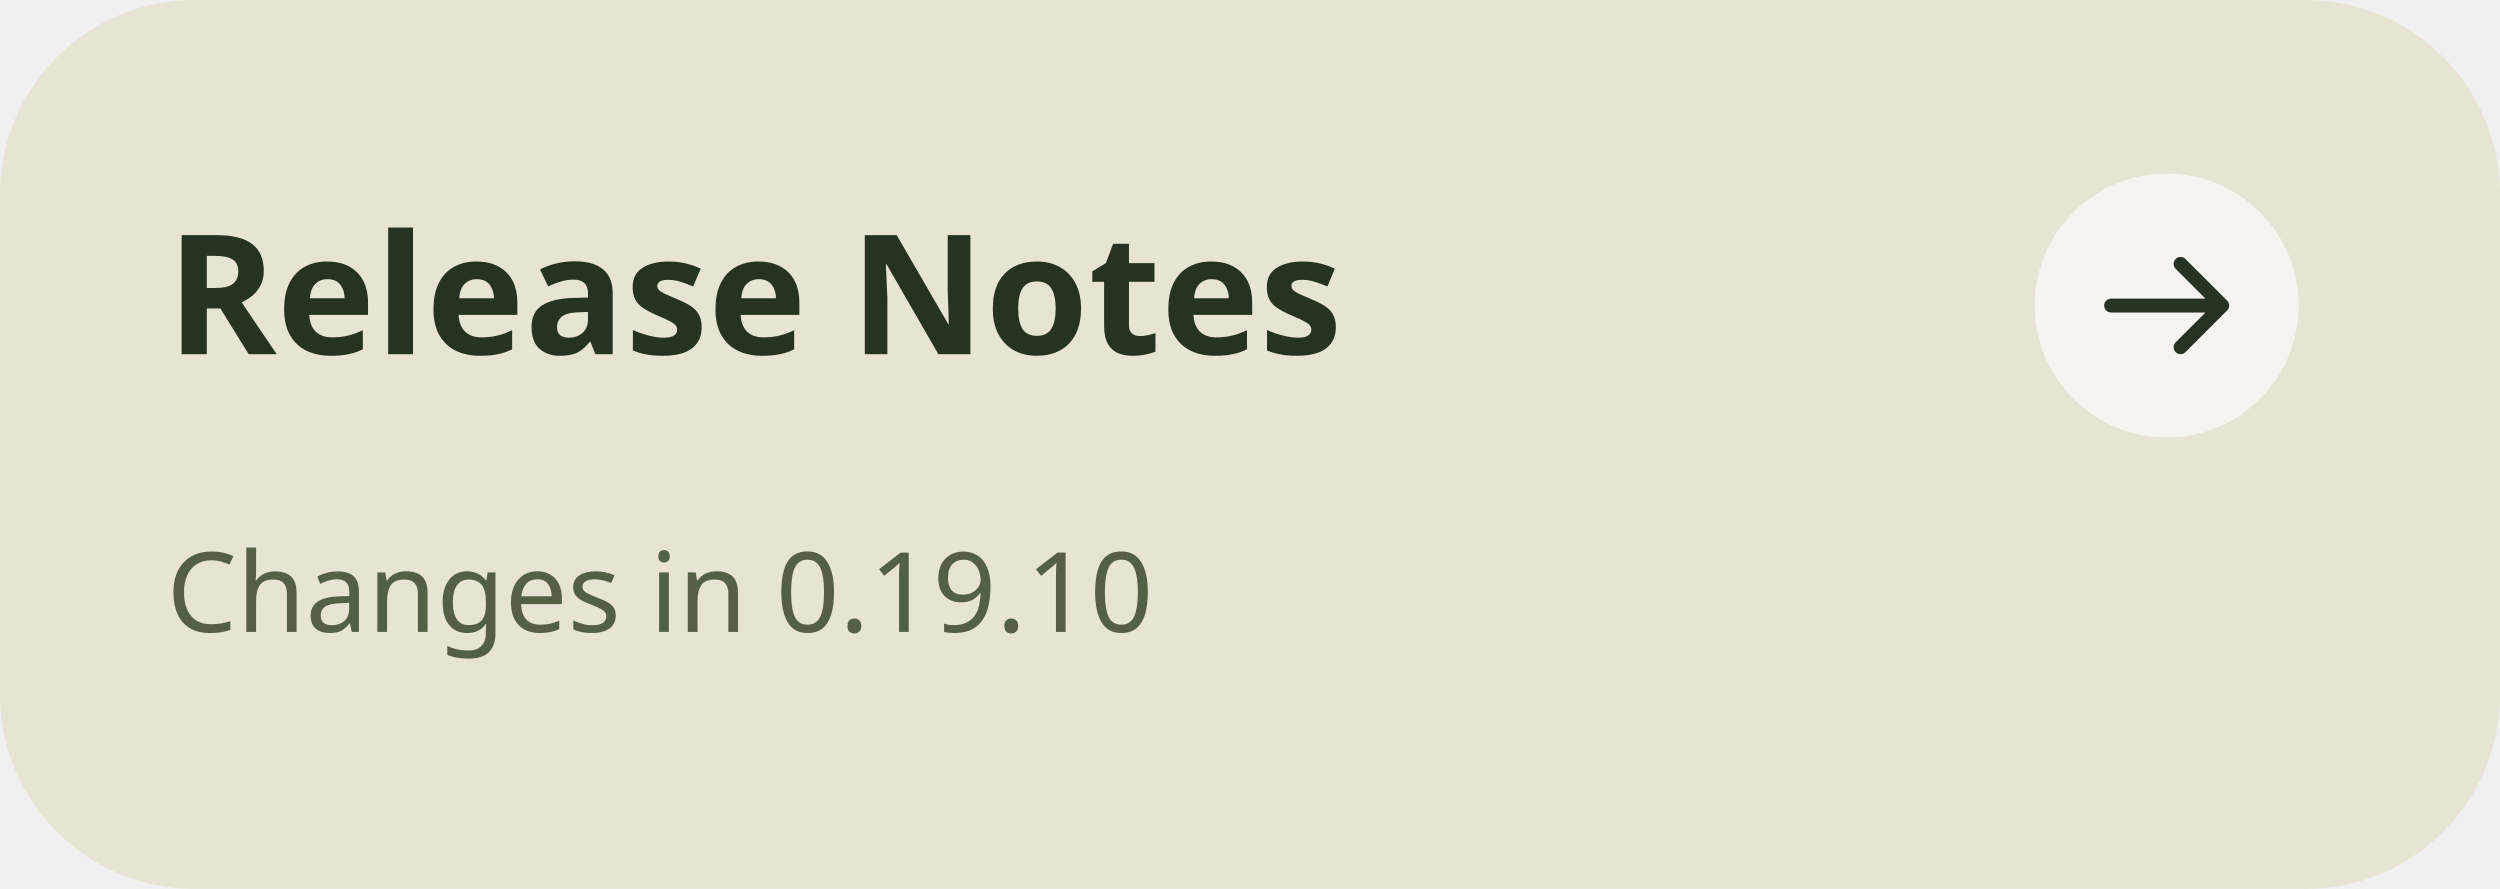
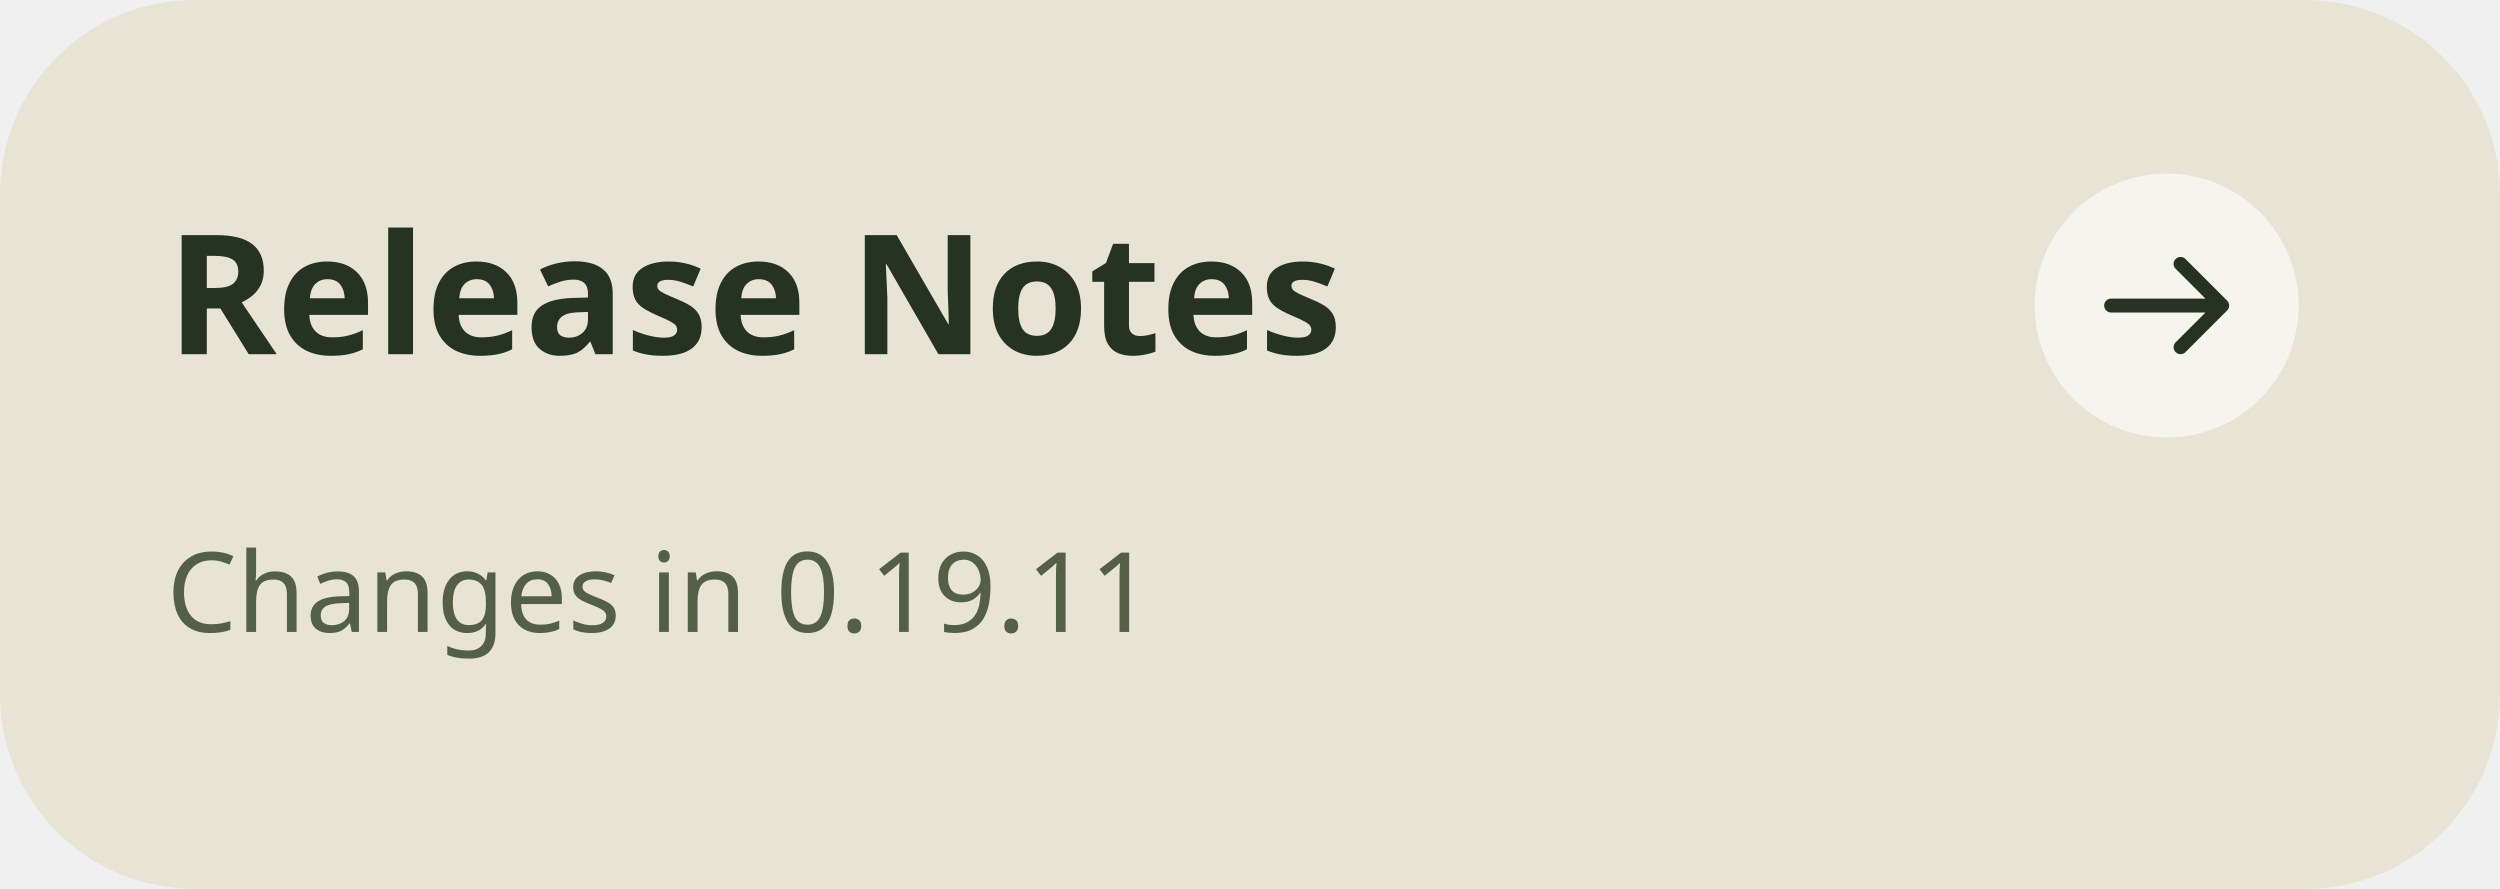
<svg xmlns="http://www.w3.org/2000/svg" width="360" height="128" viewBox="0 0 360 128" role="img" aria-labelledby="title">
  <rect width="360" height="128" rx="28" fill="#E8E4D5" />
  <g font-family="'Segoe UI',sans-serif" fill="#263322">
    <text x="24" y="51" font-size="24" font-weight="700">Release Notes</text>
-     <text x="24" y="91" font-size="16" fill="#536047">Changes in 0.19.10</text>
+     <text x="24" y="91" font-size="16" fill="#536047">Changes in 0.19.11</text>
  </g>
  <circle cx="312" cy="44" r="19" fill="#FFFFFF" fill-opacity=".6" />
  <path d="M304 44h16m-6-6 6 6-6 6" fill="none" stroke="#263322" stroke-width="2" stroke-linecap="round" stroke-linejoin="round" />
</svg>
